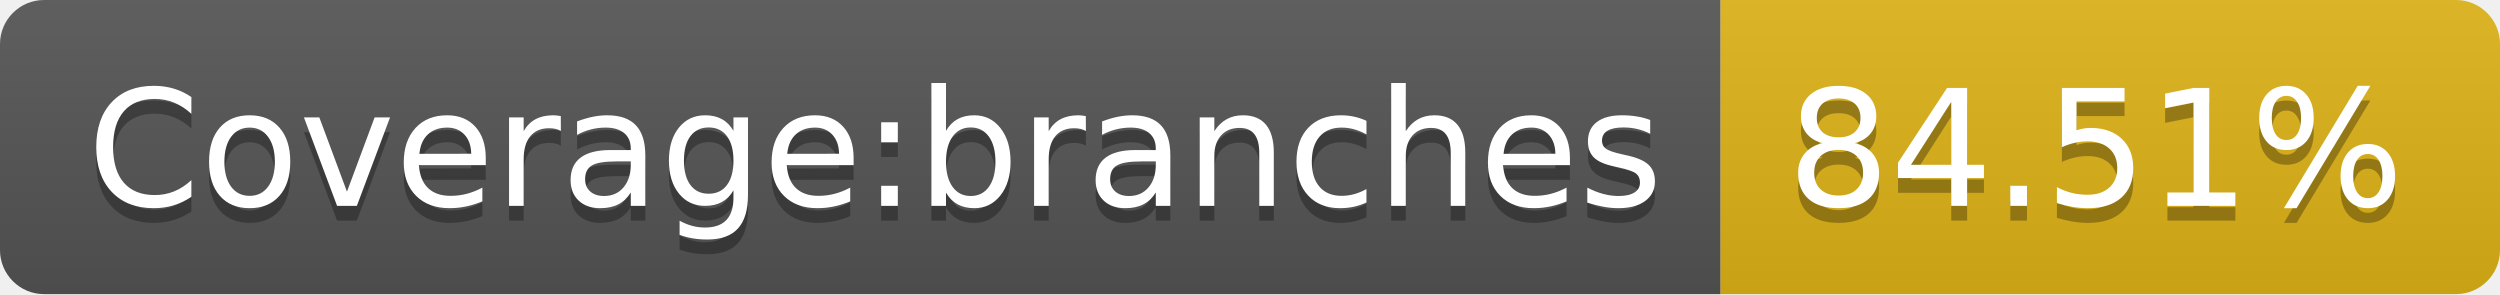
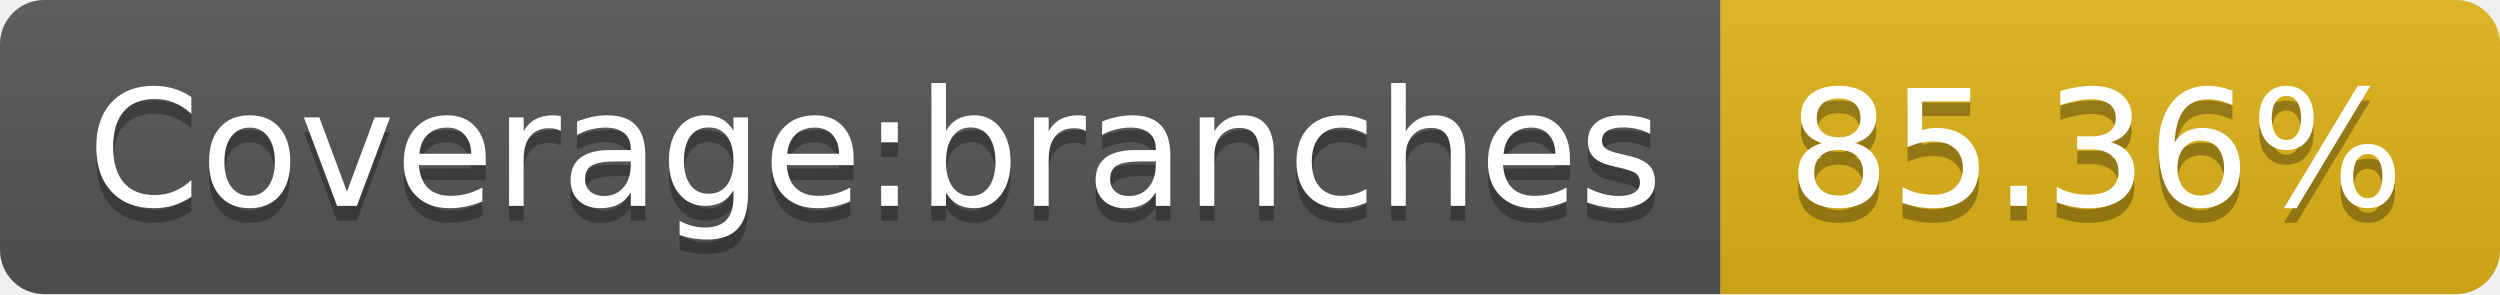
- <svg xmlns="http://www.w3.org/2000/svg" width="170" height="20" role="img" aria-label="Coverage:branches: 84.51%">
+ <svg xmlns="http://www.w3.org/2000/svg" width="170" height="20" role="img" aria-label="Coverage:branches: 85.36%">
  <linearGradient id="s" x2="0" y2="100%">
    <stop offset="0" stop-color="#bbb" stop-opacity=".1" />
    <stop offset="1" stop-opacity=".1" />
  </linearGradient>
  <clipPath id="r">
    <rect width="170" height="20" rx="3" fill="#fff" />
  </clipPath>
  <g clip-path="url(#r)">
    <rect width="117" height="20" fill="#555" />
    <rect x="117" width="53" height="20" fill="#dfb317" />
    <rect width="170" height="20" fill="url(#s)" />
  </g>
  <g fill="#fff" text-anchor="middle" font-family="Verdana,Geneva,DejaVu Sans,sans-serif" text-rendering="geometricPrecision" font-size="110">
    <text aria-hidden="true" x="595" y="150" fill="#010101" fill-opacity=".3" transform="scale(.1)" textLength="1070">Coverage:branches</text>
    <text x="595" y="140" transform="scale(.1)" fill="#fff" textLength="1070">Coverage:branches</text>
-     <text aria-hidden="true" x="1425" y="150" fill="#010101" fill-opacity=".3" transform="scale(.1)" textLength="430">84.51%</text>
-     <text x="1425" y="140" transform="scale(.1)" fill="#fff" textLength="430">84.51%</text>
+     <text aria-hidden="true" x="1425" y="150" fill="#010101" fill-opacity=".3" transform="scale(.1)" textLength="430">85.36%</text>
+     <text x="1425" y="140" transform="scale(.1)" fill="#fff" textLength="430">85.36%</text>
  </g>
</svg>
